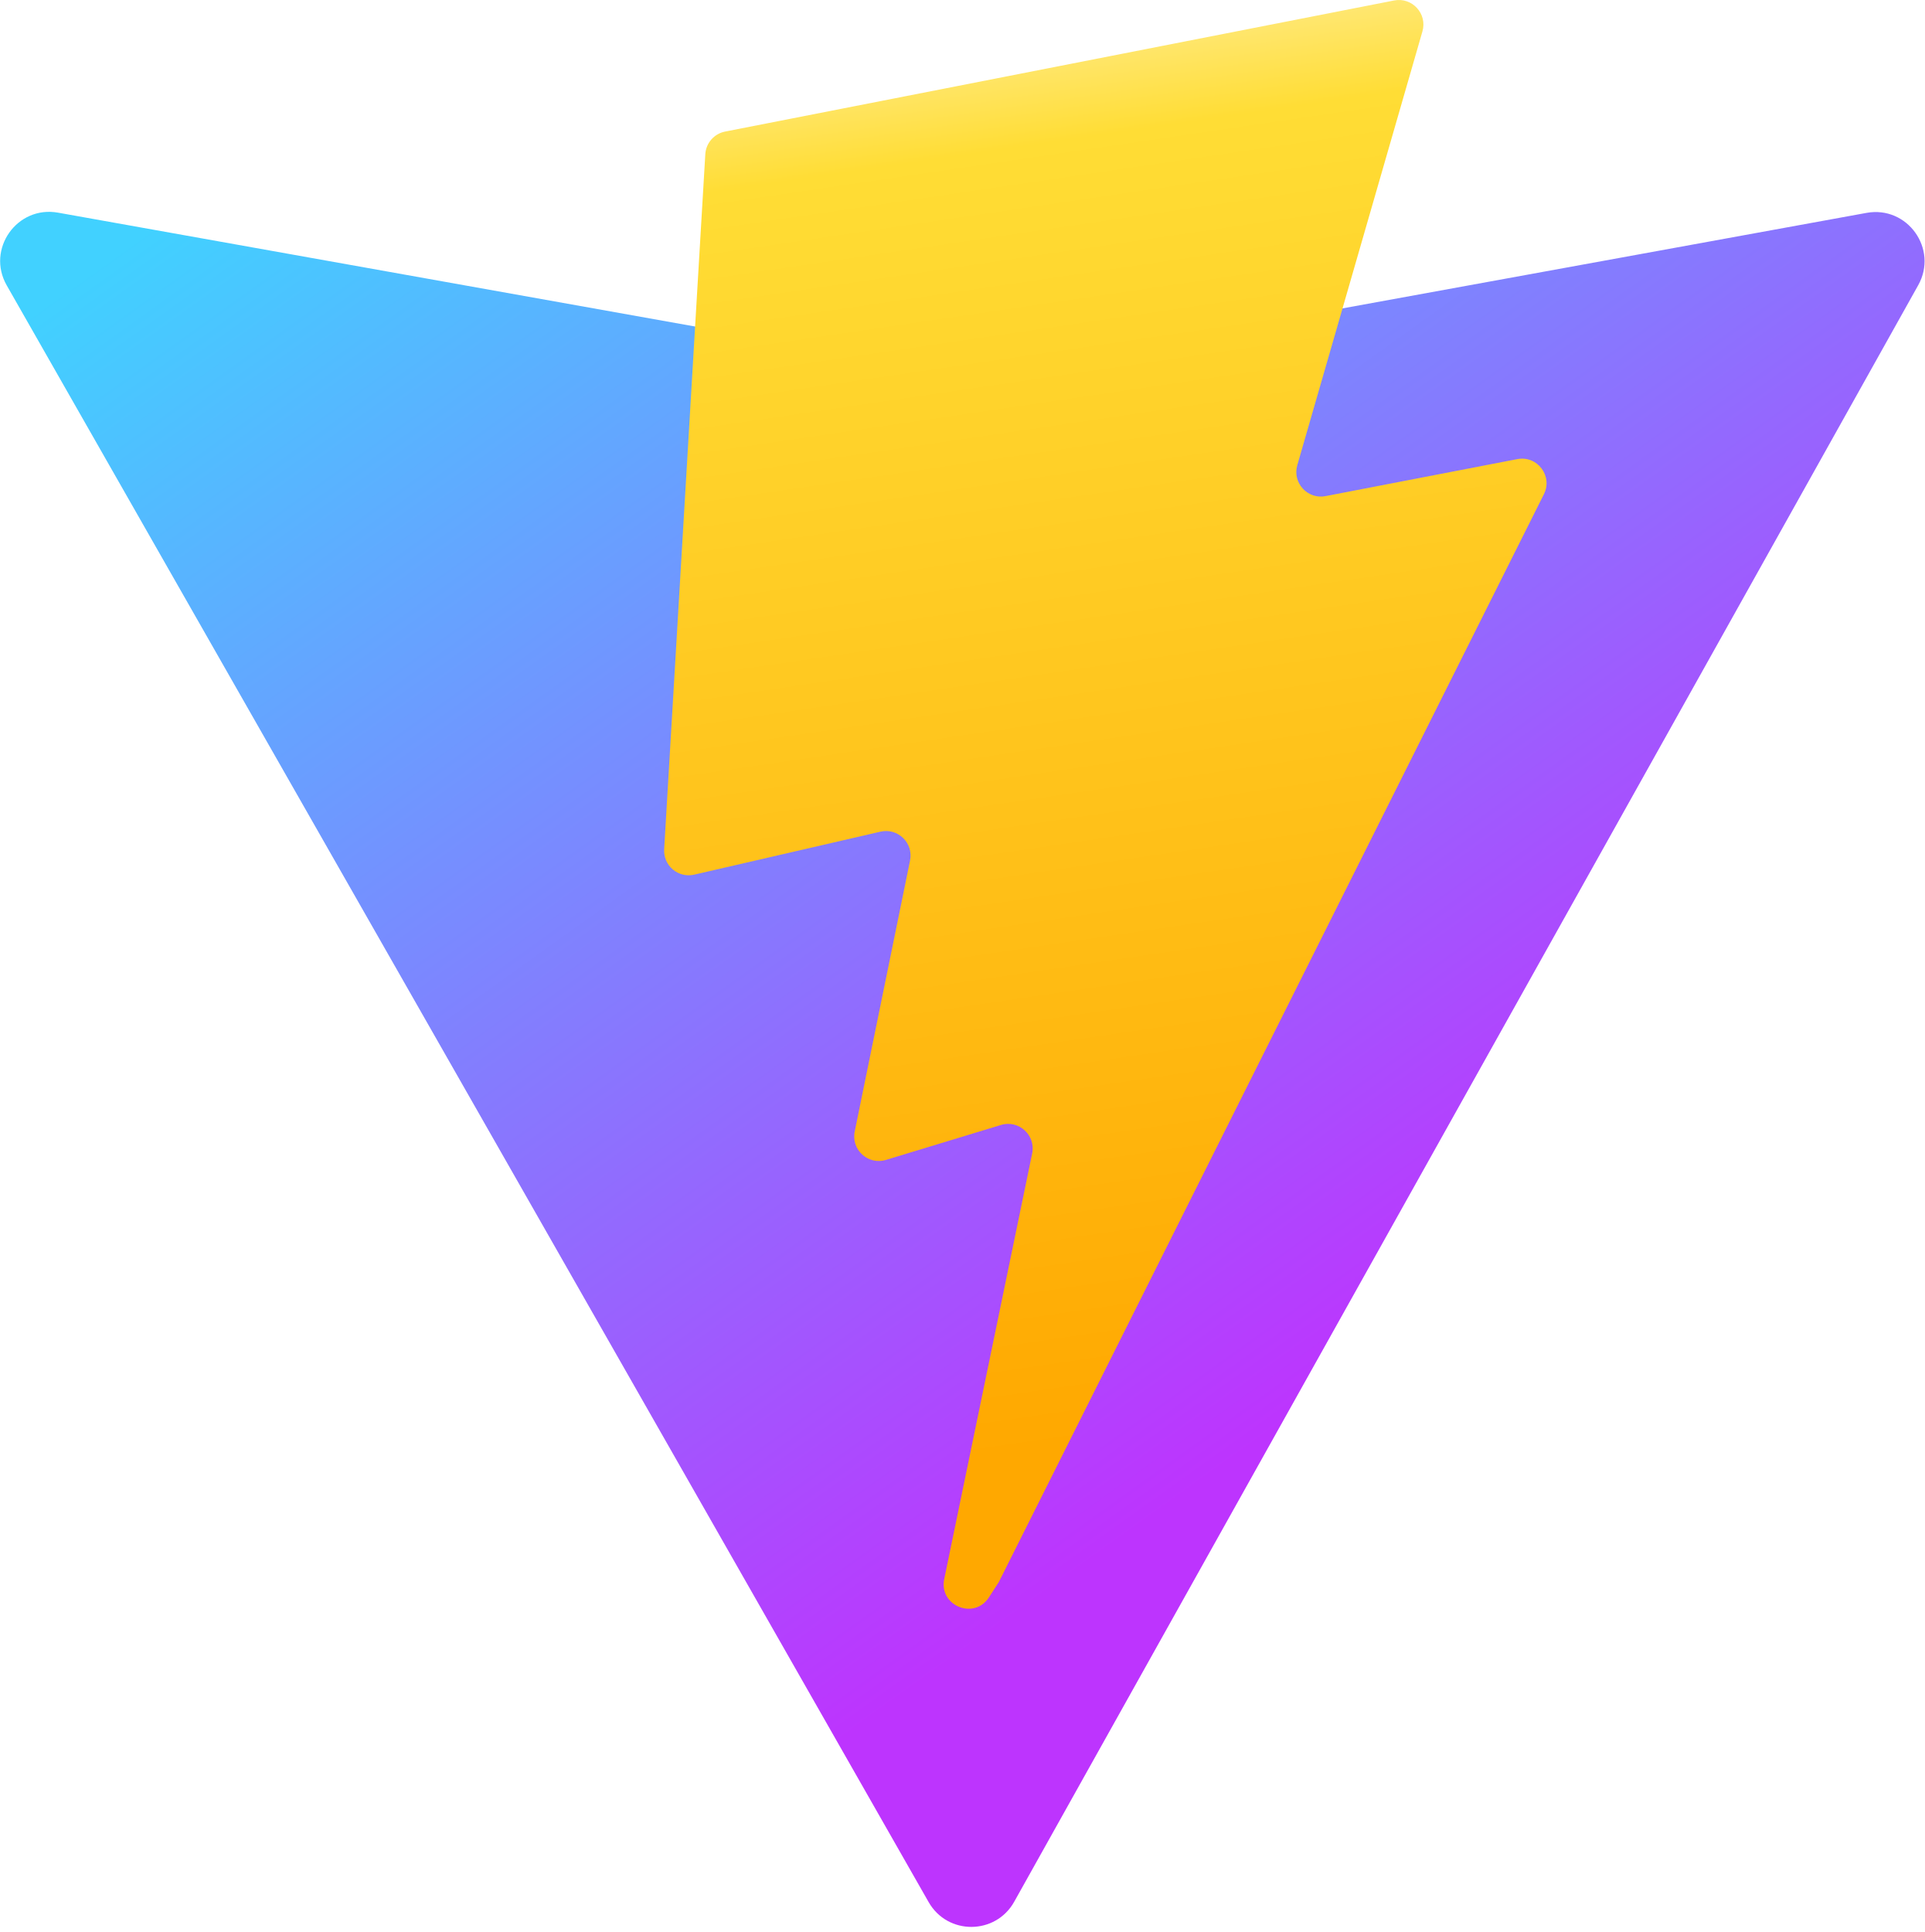
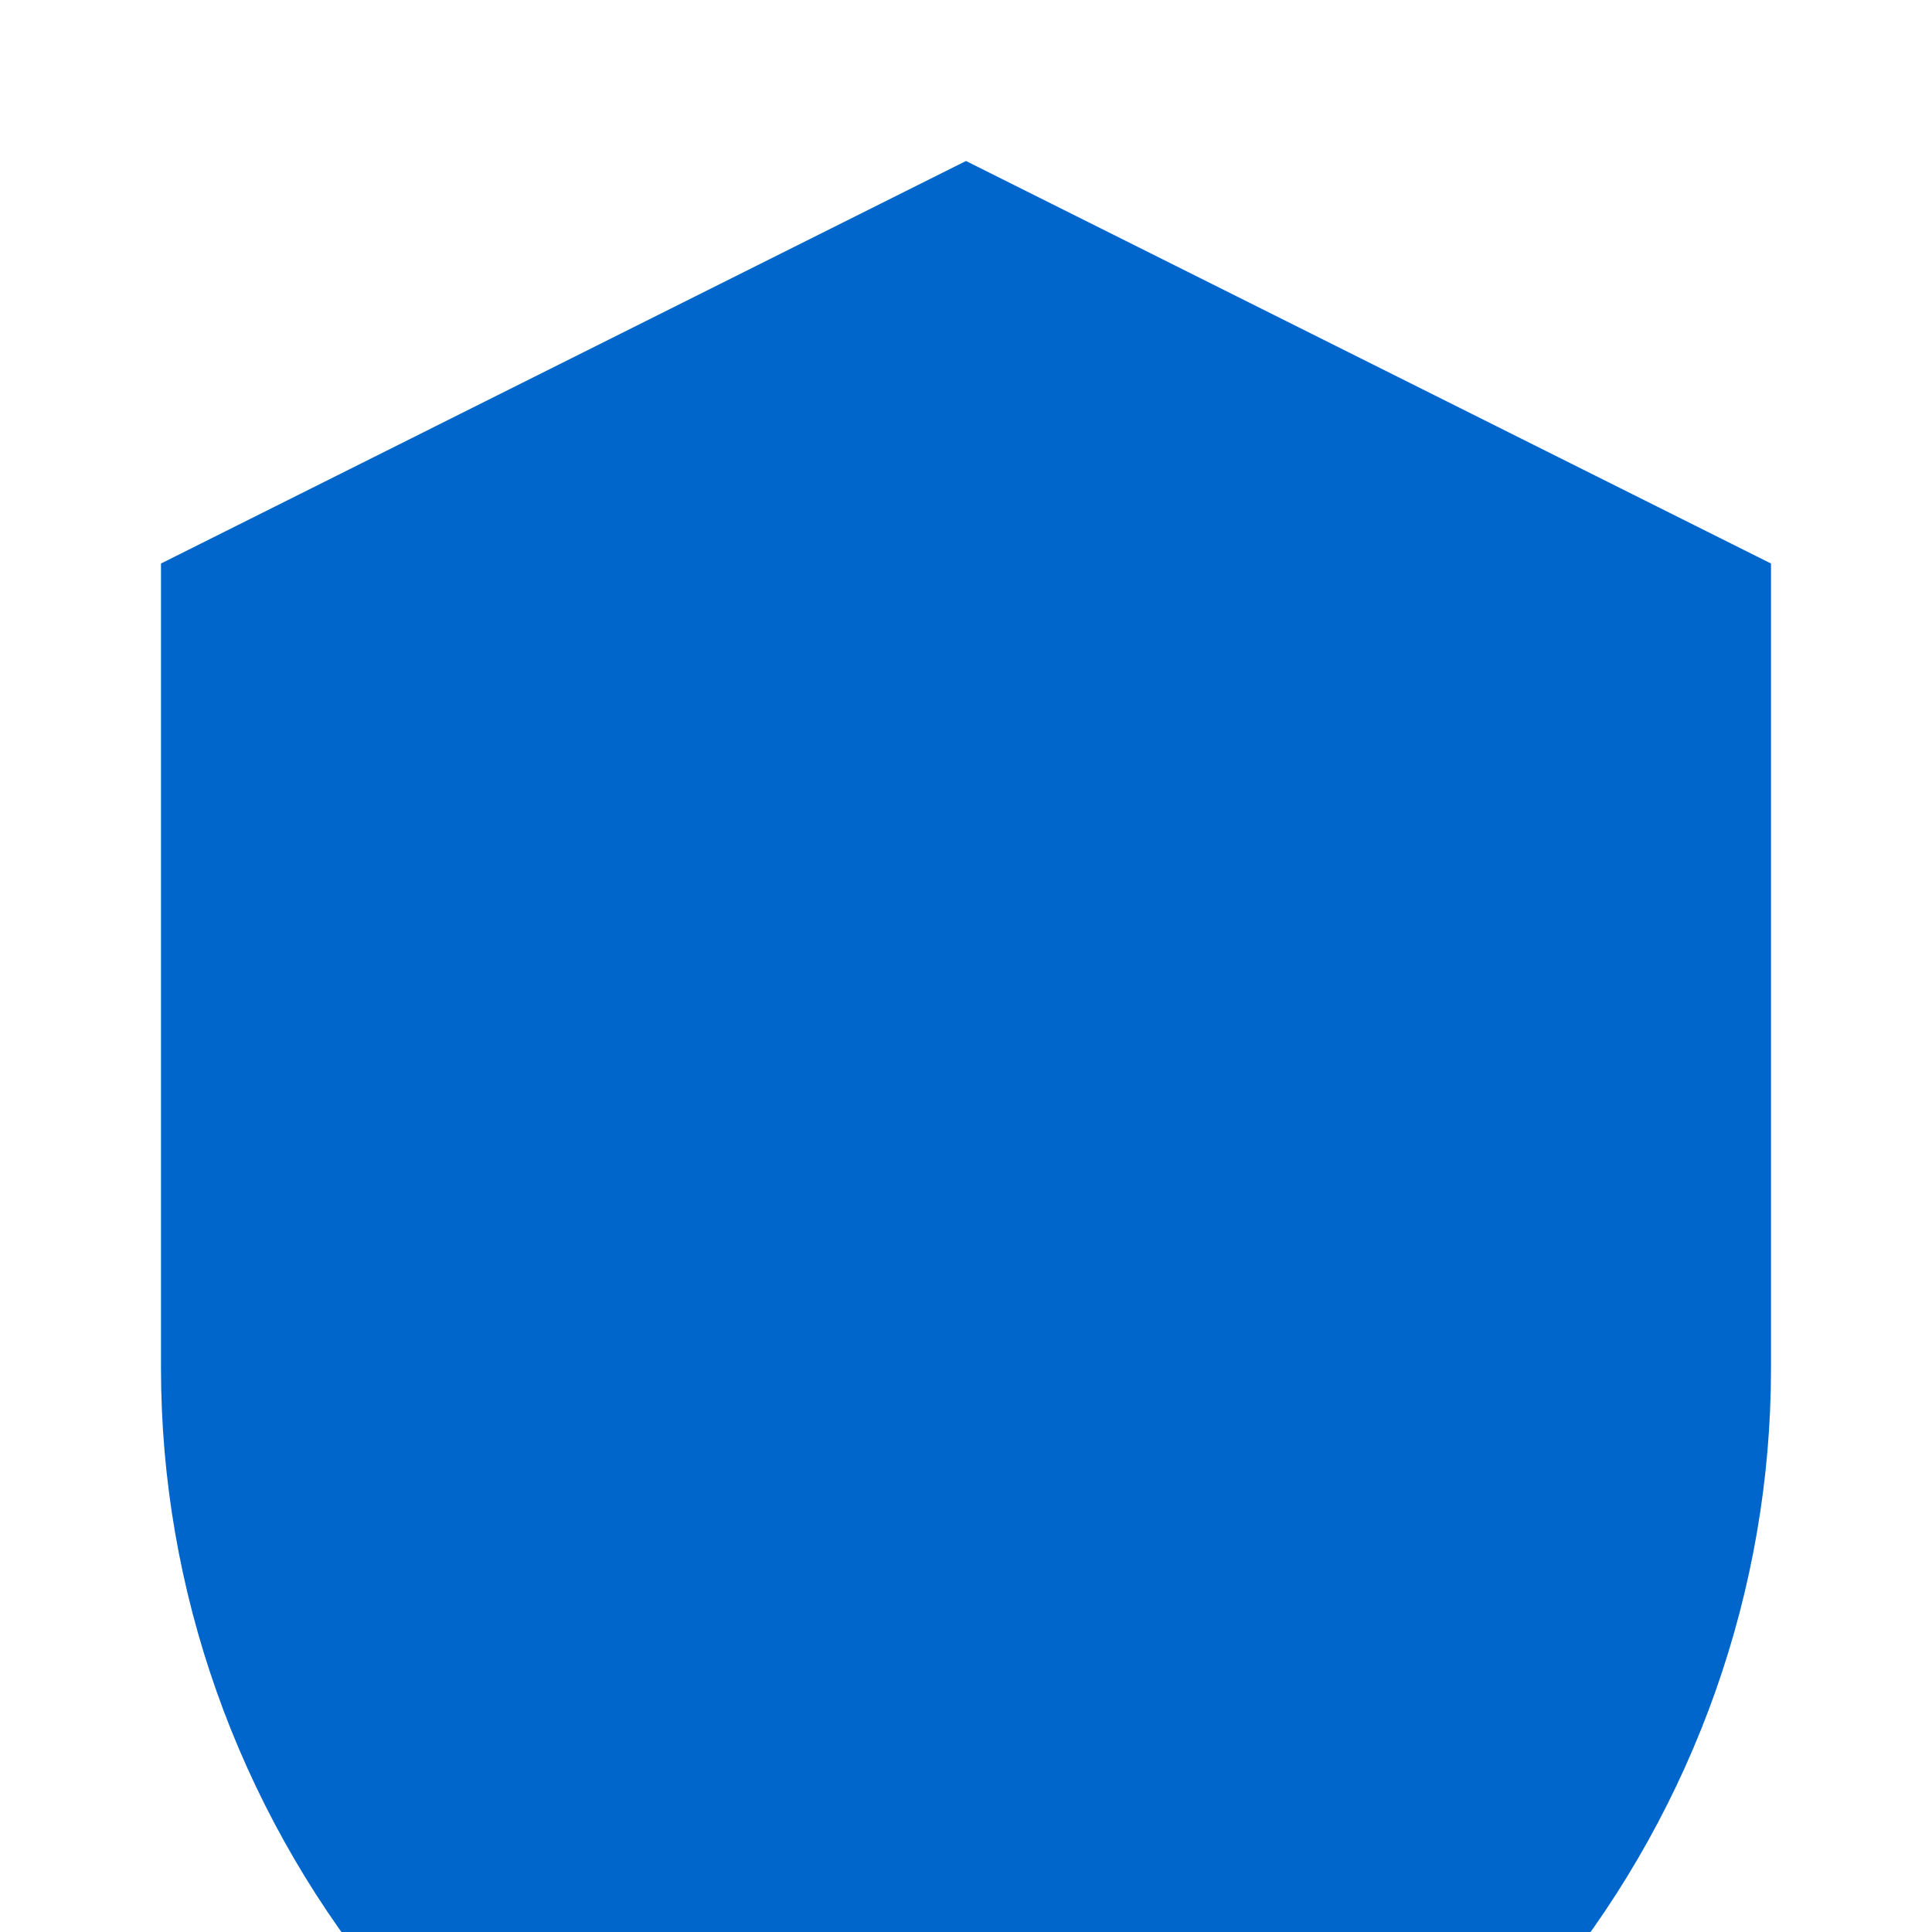
- <svg xmlns="http://www.w3.org/2000/svg" aria-hidden="true" role="img" class="iconify iconify--logos" width="31.88" height="32" preserveAspectRatio="xMidYMid meet" viewBox="0 0 256 257">
-   <defs>
-     <linearGradient id="IconifyId1813088fe1fbc01fb466" x1="-.828%" x2="57.636%" y1="7.652%" y2="78.411%">
-       <stop offset="0%" stop-color="#41D1FF" />
-       <stop offset="100%" stop-color="#BD34FE" />
-     </linearGradient>
-     <linearGradient id="IconifyId1813088fe1fbc01fb467" x1="43.376%" x2="50.316%" y1="2.242%" y2="89.03%">
-       <stop offset="0%" stop-color="#FFEA83" />
-       <stop offset="8.333%" stop-color="#FFDD35" />
-       <stop offset="100%" stop-color="#FFA800" />
-     </linearGradient>
-   </defs>
-   <path fill="url(#IconifyId1813088fe1fbc01fb466)" d="M255.153 37.938L134.897 252.976c-2.483 4.44-8.862 4.466-11.382.048L.875 37.958c-2.746-4.814 1.371-10.646 6.827-9.67l120.385 21.517a6.537 6.537 0 0 0 2.322-.004l117.867-21.483c5.438-.991 9.574 4.796 6.877 9.62Z" />
-   <path fill="url(#IconifyId1813088fe1fbc01fb467)" d="M185.432.063L96.44 17.501a3.268 3.268 0 0 0-2.634 3.014l-5.474 92.456a3.268 3.268 0 0 0 3.997 3.378l24.777-5.718c2.318-.535 4.413 1.507 3.936 3.838l-7.361 36.047c-.495 2.426 1.782 4.5 4.151 3.78l15.304-4.649c2.372-.72 4.652 1.36 4.15 3.788l-11.698 56.621c-.732 3.542 3.979 5.473 5.943 2.437l1.313-2.028l72.516-144.72c1.215-2.423-.88-5.186-3.54-4.672l-25.505 4.922c-2.396.462-4.435-1.77-3.759-4.114l16.646-57.705c.677-2.35-1.37-4.583-3.769-4.113Z" />
+ <svg xmlns="http://www.w3.org/2000/svg" viewBox="0 0 24 24" fill="#0066cc">
+   <path d="M12 2L2 7v10c0 5.5 3.8 10.7 10 12 6.2-1.3 10-6.5 10-12V7l-10-5z" />
</svg>
